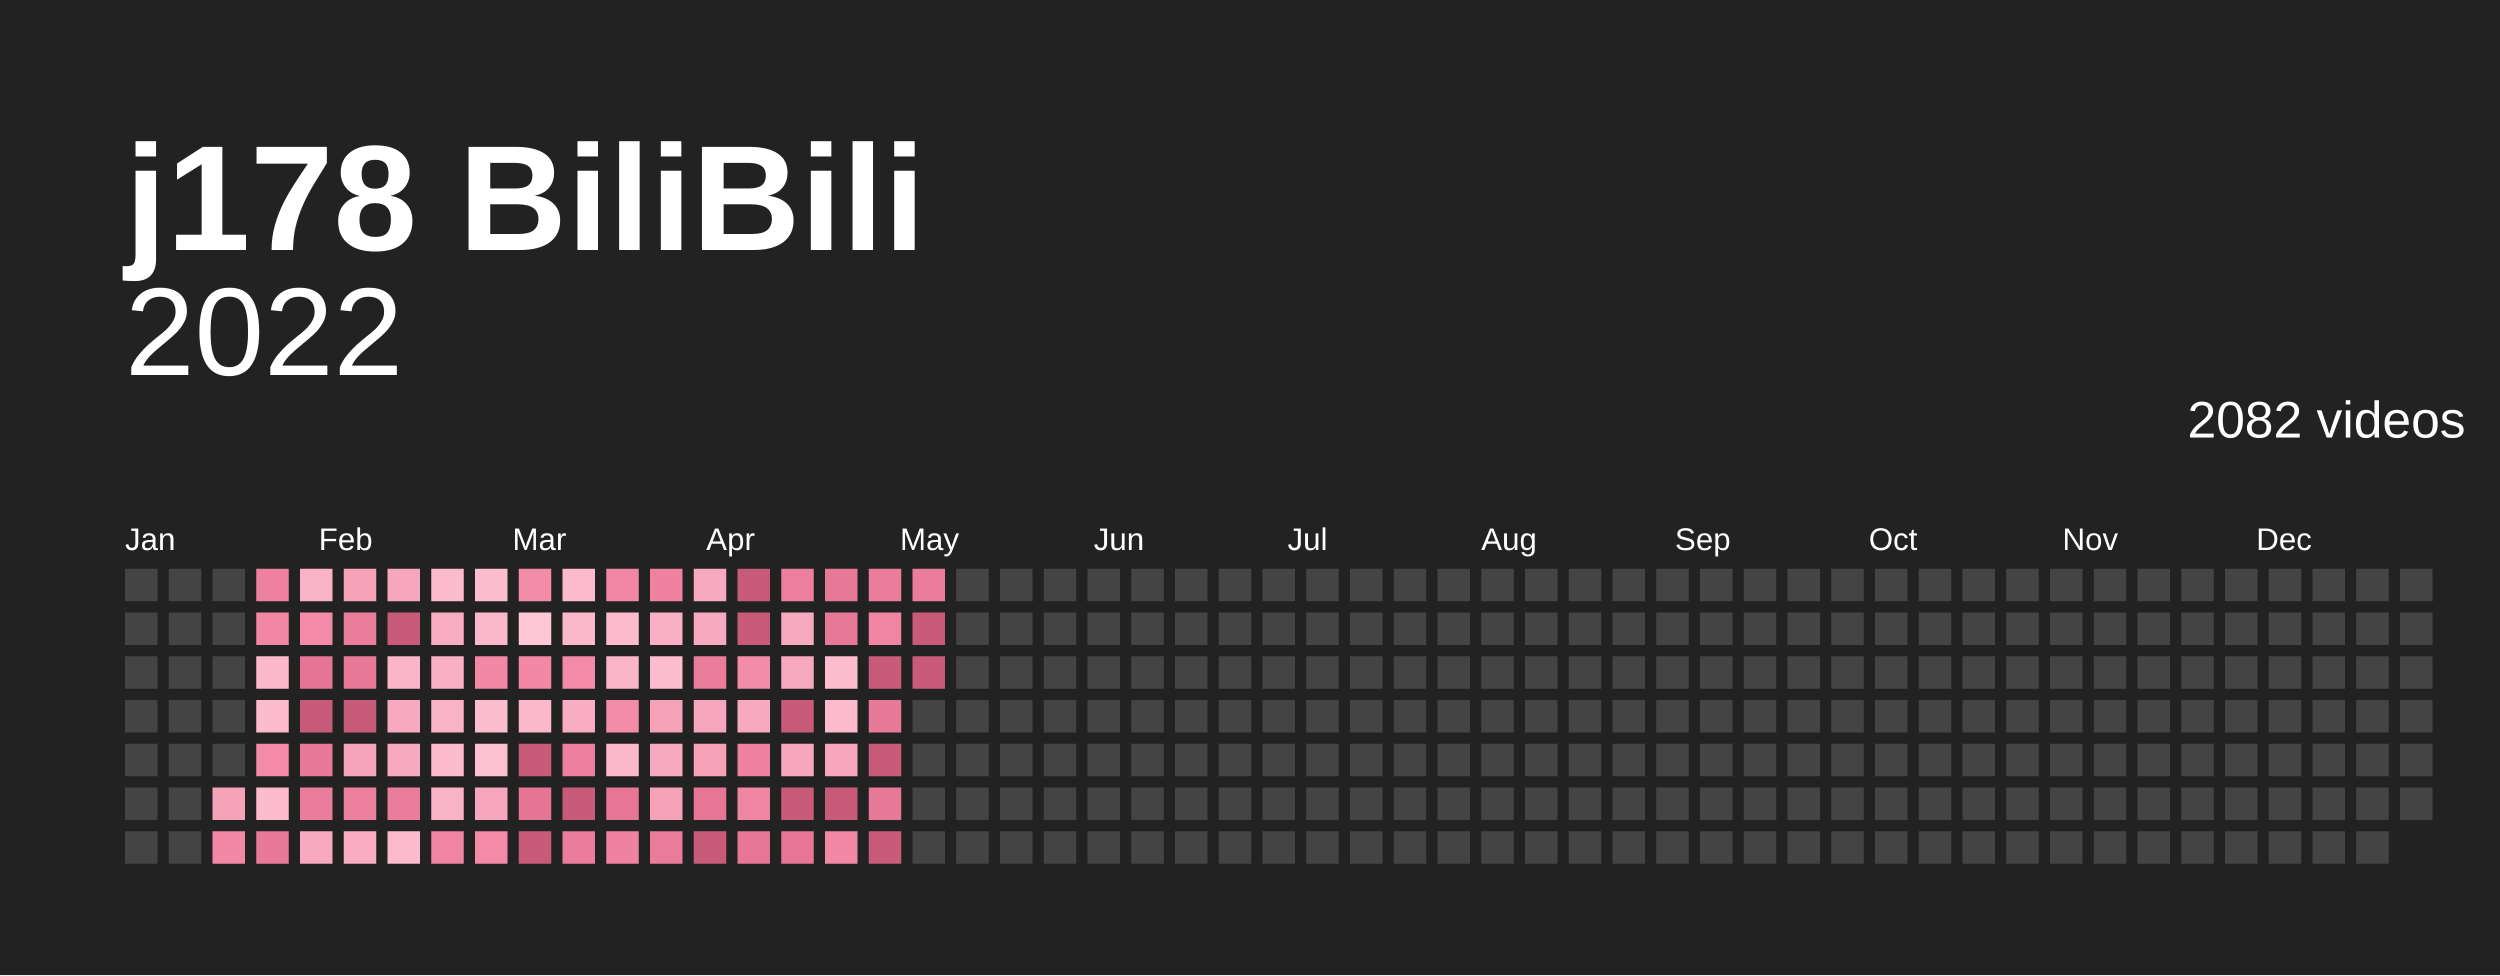
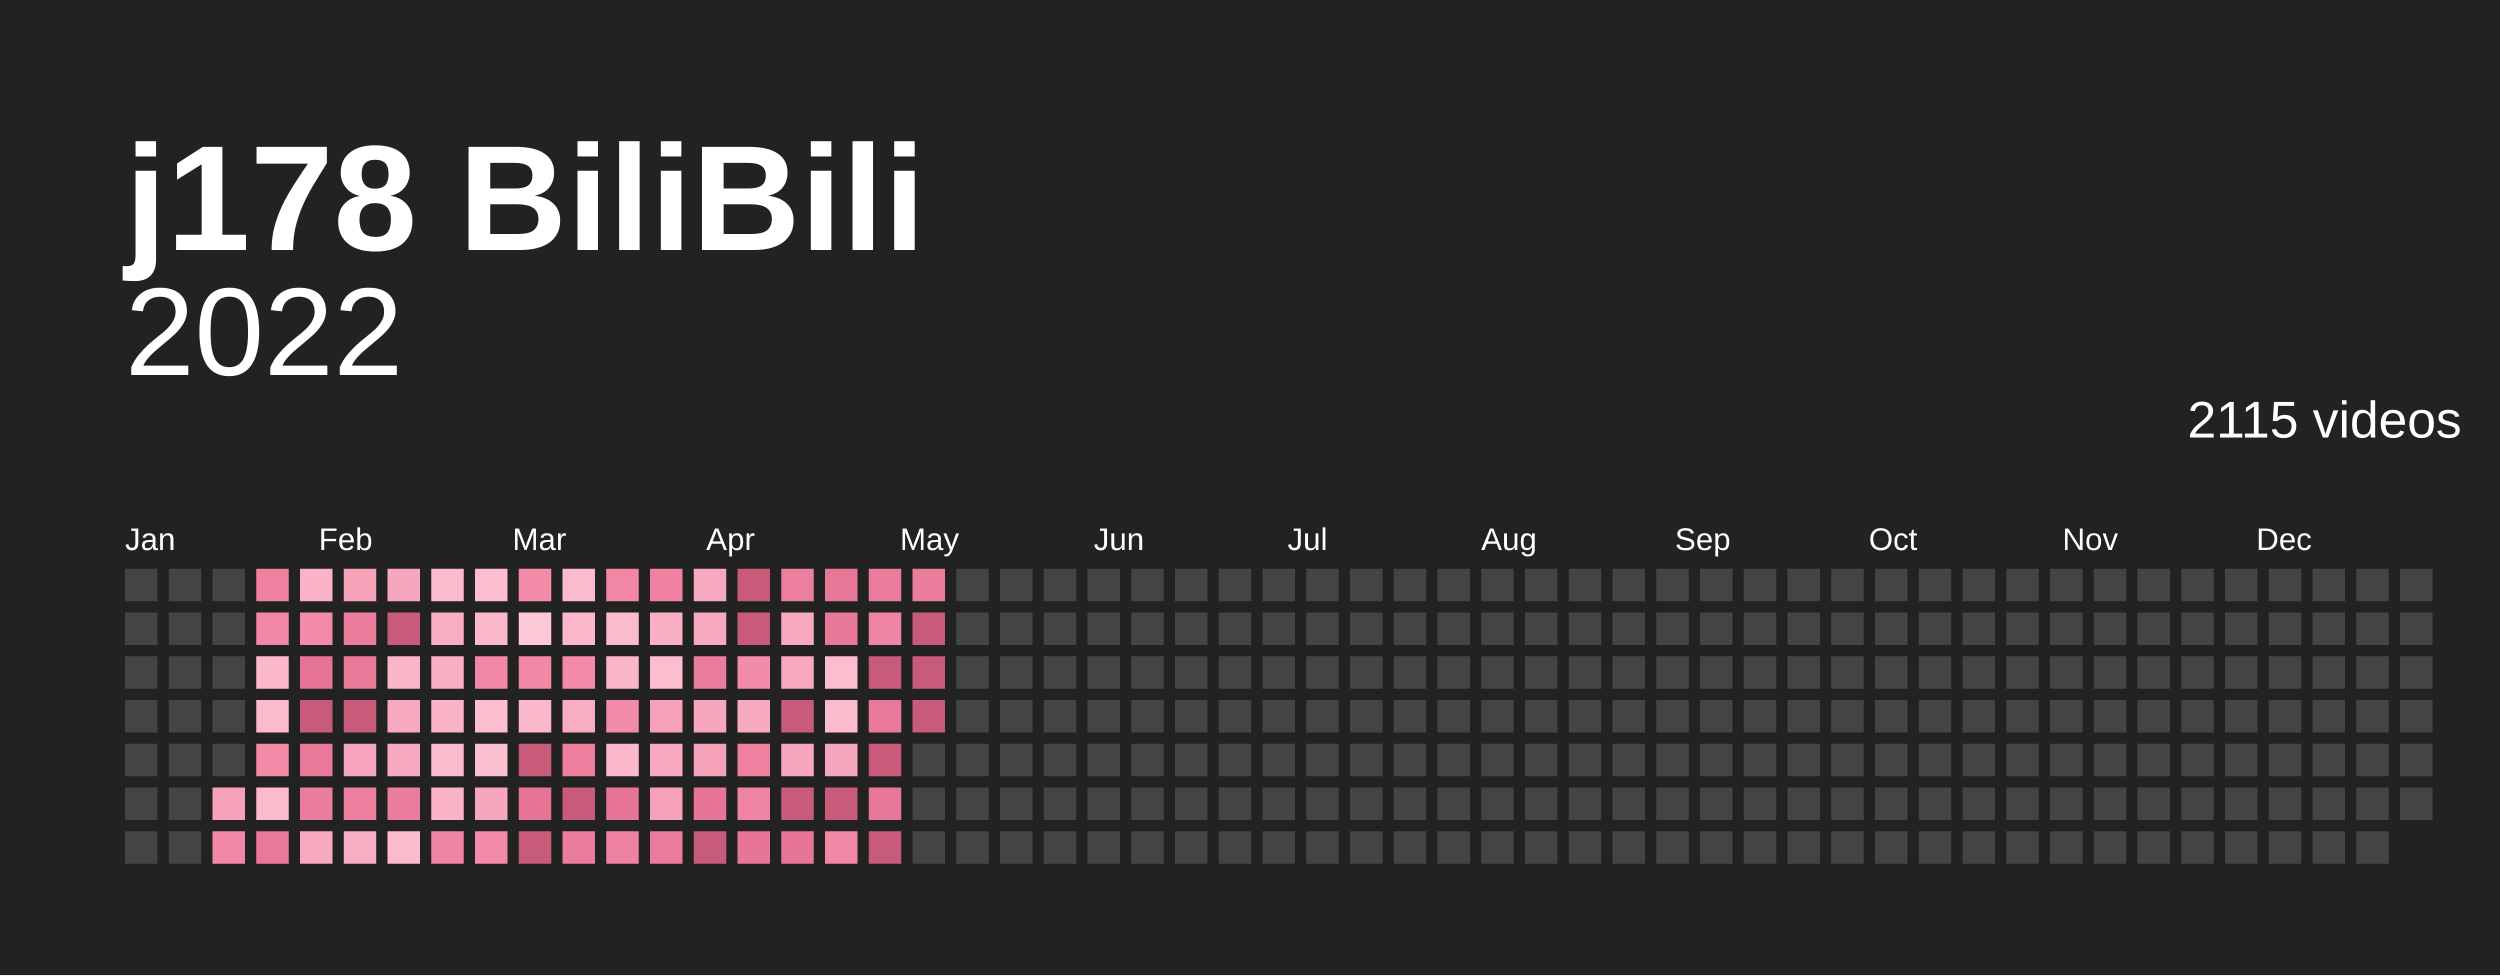
<svg xmlns="http://www.w3.org/2000/svg" baseProfile="full" height="78mm" version="1.1" viewBox="0,0,200,78" width="200mm">
  <defs />
  <rect fill="#222222" height="78" width="200" x="0" y="0" />
  <text fill="#ffffff" style="font-size:12px; font-family:Arial; font-weight:bold;" x="10" y="20">j178 BiliBili</text>
  <text alignment-baseline="hanging" fill="#ffffff" style="font-size:10.0px; font-family:Arial;" x="10" y="30">2022</text>
-   <text alignment-baseline="hanging" fill="#ffffff" style="font-size:4.125px; font-family:Arial;" x="175" y="35">2082 videos</text>
+   <text alignment-baseline="hanging" fill="#ffffff" style="font-size:4.125px; font-family:Arial;" x="175" y="35">2115 videos</text>
  <text fill="#ffffff" style="font-size:2.5px; font-family:Arial" x="10.0" y="44">Jan</text>
  <text fill="#ffffff" style="font-size:2.5px; font-family:Arial" x="25.5" y="44">Feb</text>
  <text fill="#ffffff" style="font-size:2.5px; font-family:Arial" x="41.0" y="44">Mar</text>
  <text fill="#ffffff" style="font-size:2.5px; font-family:Arial" x="56.5" y="44">Apr</text>
  <text fill="#ffffff" style="font-size:2.5px; font-family:Arial" x="72.0" y="44">May</text>
  <text fill="#ffffff" style="font-size:2.5px; font-family:Arial" x="87.5" y="44">Jun</text>
  <text fill="#ffffff" style="font-size:2.5px; font-family:Arial" x="103.0" y="44">Jul</text>
  <text fill="#ffffff" style="font-size:2.5px; font-family:Arial" x="118.5" y="44">Aug</text>
  <text fill="#ffffff" style="font-size:2.5px; font-family:Arial" x="134.0" y="44">Sep</text>
  <text fill="#ffffff" style="font-size:2.5px; font-family:Arial" x="149.5" y="44">Oct</text>
  <text fill="#ffffff" style="font-size:2.5px; font-family:Arial" x="165.0" y="44">Nov</text>
  <text fill="#ffffff" style="font-size:2.5px; font-family:Arial" x="180.5" y="44">Dec</text>
  <rect fill="#444444" height="2.6" width="2.6" x="10.0" y="45.5" />
  <rect fill="#444444" height="2.6" width="2.6" x="10.0" y="49.0" />
  <rect fill="#444444" height="2.6" width="2.6" x="10.0" y="52.5" />
  <rect fill="#444444" height="2.6" width="2.6" x="10.0" y="56.0" />
  <rect fill="#444444" height="2.6" width="2.6" x="10.0" y="59.5" />
  <rect fill="#444444" height="2.6" width="2.6" x="10.0" y="63.0" />
  <rect fill="#444444" height="2.6" width="2.6" x="10.0" y="66.5" />
  <rect fill="#444444" height="2.6" width="2.6" x="13.5" y="45.5" />
  <rect fill="#444444" height="2.6" width="2.6" x="13.5" y="49.0" />
  <rect fill="#444444" height="2.6" width="2.6" x="13.5" y="52.5" />
  <rect fill="#444444" height="2.6" width="2.6" x="13.5" y="56.0" />
  <rect fill="#444444" height="2.6" width="2.6" x="13.5" y="59.5" />
  <rect fill="#444444" height="2.6" width="2.6" x="13.5" y="63.0" />
  <rect fill="#444444" height="2.6" width="2.6" x="13.5" y="66.5" />
  <rect fill="#444444" height="2.6" width="2.6" x="17.0" y="45.5" />
  <rect fill="#444444" height="2.6" width="2.6" x="17.0" y="49.0" />
  <rect fill="#444444" height="2.6" width="2.6" x="17.0" y="52.5" />
  <rect fill="#444444" height="2.6" width="2.6" x="17.0" y="56.0" />
  <rect fill="#444444" height="2.6" width="2.6" x="17.0" y="59.5" />
  <rect fill="#f5a2b9" height="2.6" width="2.6" x="17.0" y="63.0" />
  <rect fill="#f288a6" height="2.6" width="2.6" x="17.0" y="66.5" />
  <rect fill="#ee80a0" height="2.6" width="2.6" x="20.5" y="45.5" />
  <rect fill="#f186a5" height="2.6" width="2.6" x="20.5" y="49.0" />
  <rect fill="#fbb8cb" height="2.6" width="2.6" x="20.5" y="52.5" />
  <rect fill="#fbbbcd" height="2.6" width="2.6" x="20.5" y="56.0" />
  <rect fill="#f38aa8" height="2.6" width="2.6" x="20.5" y="59.5" />
  <rect fill="#fbbbcd" height="2.6" width="2.6" x="20.5" y="63.0" />
  <rect fill="#e97999" height="2.6" width="2.6" x="20.5" y="66.5" />
  <rect fill="#f9b2c6" height="2.6" width="2.6" x="24.0" y="45.5" />
  <rect fill="#f38aa8" height="2.6" width="2.6" x="24.0" y="49.0" />
  <rect fill="#e67495" height="2.6" width="2.6" x="24.0" y="52.5" />
  <rect fill="#c95b7a" height="2.6" width="2.6" x="24.0" y="56.0" />
  <rect fill="#e97999" height="2.6" width="2.6" x="24.0" y="59.5" />
  <rect fill="#eb7d9c" height="2.6" width="2.6" x="24.0" y="63.0" />
  <rect fill="#f7aabf" height="2.6" width="2.6" x="24.0" y="66.5" />
  <rect fill="#f5a2b9" height="2.6" width="2.6" x="27.5" y="45.5" />
  <rect fill="#eb7d9c" height="2.6" width="2.6" x="27.5" y="49.0" />
  <rect fill="#e97999" height="2.6" width="2.6" x="27.5" y="52.5" />
  <rect fill="#c95b7a" height="2.6" width="2.6" x="27.5" y="56.0" />
  <rect fill="#f6a4bb" height="2.6" width="2.6" x="27.5" y="59.5" />
  <rect fill="#ed7f9e" height="2.6" width="2.6" x="27.5" y="63.0" />
  <rect fill="#f8adc2" height="2.6" width="2.6" x="27.5" y="66.5" />
  <rect fill="#f7a7bd" height="2.6" width="2.6" x="31.0" y="45.5" />
  <rect fill="#c95b7a" height="2.6" width="2.6" x="31.0" y="49.0" />
  <rect fill="#fab5c8" height="2.6" width="2.6" x="31.0" y="52.5" />
  <rect fill="#f7aabf" height="2.6" width="2.6" x="31.0" y="56.0" />
  <rect fill="#f7aabf" height="2.6" width="2.6" x="31.0" y="59.5" />
  <rect fill="#eb7d9c" height="2.6" width="2.6" x="31.0" y="63.0" />
  <rect fill="#fbbbcd" height="2.6" width="2.6" x="31.0" y="66.5" />
  <rect fill="#fbbbcd" height="2.6" width="2.6" x="34.5" y="45.5" />
  <rect fill="#f8adc2" height="2.6" width="2.6" x="34.5" y="49.0" />
  <rect fill="#f9afc4" height="2.6" width="2.6" x="34.5" y="52.5" />
  <rect fill="#f9b2c6" height="2.6" width="2.6" x="34.5" y="56.0" />
  <rect fill="#fbbbcd" height="2.6" width="2.6" x="34.5" y="59.5" />
  <rect fill="#f9b2c6" height="2.6" width="2.6" x="34.5" y="63.0" />
  <rect fill="#f084a3" height="2.6" width="2.6" x="34.5" y="66.5" />
  <rect fill="#fcbecf" height="2.6" width="2.6" x="38.0" y="45.5" />
  <rect fill="#fbb8cb" height="2.6" width="2.6" x="38.0" y="49.0" />
  <rect fill="#f288a6" height="2.6" width="2.6" x="38.0" y="52.5" />
  <rect fill="#fcbecf" height="2.6" width="2.6" x="38.0" y="56.0" />
  <rect fill="#fcc1d1" height="2.6" width="2.6" x="38.0" y="59.5" />
  <rect fill="#f7a7bd" height="2.6" width="2.6" x="38.0" y="63.0" />
  <rect fill="#f38aa8" height="2.6" width="2.6" x="38.0" y="66.5" />
  <rect fill="#f38ca9" height="2.6" width="2.6" x="41.5" y="45.5" />
  <rect fill="#fdc7d6" height="2.6" width="2.6" x="41.5" y="49.0" />
  <rect fill="#f288a6" height="2.6" width="2.6" x="41.5" y="52.5" />
  <rect fill="#fbb8cb" height="2.6" width="2.6" x="41.5" y="56.0" />
  <rect fill="#c95b7a" height="2.6" width="2.6" x="41.5" y="59.5" />
  <rect fill="#e67495" height="2.6" width="2.6" x="41.5" y="63.0" />
  <rect fill="#c95b7a" height="2.6" width="2.6" x="41.5" y="66.5" />
  <rect fill="#fbbbcd" height="2.6" width="2.6" x="45.0" y="45.5" />
  <rect fill="#fbb8cb" height="2.6" width="2.6" x="45.0" y="49.0" />
  <rect fill="#f38aa8" height="2.6" width="2.6" x="45.0" y="52.5" />
  <rect fill="#f8adc2" height="2.6" width="2.6" x="45.0" y="56.0" />
  <rect fill="#ed7f9e" height="2.6" width="2.6" x="45.0" y="59.5" />
  <rect fill="#c95b7a" height="2.6" width="2.6" x="45.0" y="63.0" />
  <rect fill="#eb7d9c" height="2.6" width="2.6" x="45.0" y="66.5" />
  <rect fill="#f186a5" height="2.6" width="2.6" x="48.5" y="45.5" />
  <rect fill="#fbbbcd" height="2.6" width="2.6" x="48.5" y="49.0" />
  <rect fill="#fab5c8" height="2.6" width="2.6" x="48.5" y="52.5" />
  <rect fill="#f38ca9" height="2.6" width="2.6" x="48.5" y="56.0" />
  <rect fill="#fbb8cb" height="2.6" width="2.6" x="48.5" y="59.5" />
  <rect fill="#e77696" height="2.6" width="2.6" x="48.5" y="63.0" />
  <rect fill="#ef82a1" height="2.6" width="2.6" x="48.5" y="66.5" />
  <rect fill="#ef82a1" height="2.6" width="2.6" x="52.0" y="45.5" />
  <rect fill="#f9afc4" height="2.6" width="2.6" x="52.0" y="49.0" />
  <rect fill="#fcbecf" height="2.6" width="2.6" x="52.0" y="52.5" />
  <rect fill="#f5a2b9" height="2.6" width="2.6" x="52.0" y="56.0" />
  <rect fill="#f7aabf" height="2.6" width="2.6" x="52.0" y="59.5" />
  <rect fill="#f5a2b9" height="2.6" width="2.6" x="52.0" y="63.0" />
  <rect fill="#ea7b9b" height="2.6" width="2.6" x="52.0" y="66.5" />
  <rect fill="#f7aabf" height="2.6" width="2.6" x="55.5" y="45.5" />
  <rect fill="#f7aabf" height="2.6" width="2.6" x="55.5" y="49.0" />
  <rect fill="#eb7d9c" height="2.6" width="2.6" x="55.5" y="52.5" />
  <rect fill="#f7a7bd" height="2.6" width="2.6" x="55.5" y="56.0" />
  <rect fill="#f5a2b9" height="2.6" width="2.6" x="55.5" y="59.5" />
  <rect fill="#e77696" height="2.6" width="2.6" x="55.5" y="63.0" />
  <rect fill="#c95b7a" height="2.6" width="2.6" x="55.5" y="66.5" />
  <rect fill="#c95b7a" height="2.6" width="2.6" x="59.0" y="45.5" />
  <rect fill="#c95b7a" height="2.6" width="2.6" x="59.0" y="49.0" />
  <rect fill="#f38ca9" height="2.6" width="2.6" x="59.0" y="52.5" />
  <rect fill="#f7aabf" height="2.6" width="2.6" x="59.0" y="56.0" />
  <rect fill="#ee80a0" height="2.6" width="2.6" x="59.0" y="59.5" />
  <rect fill="#f084a3" height="2.6" width="2.6" x="59.0" y="63.0" />
  <rect fill="#e77696" height="2.6" width="2.6" x="59.0" y="66.5" />
  <rect fill="#ed7f9e" height="2.6" width="2.6" x="62.5" y="45.5" />
  <rect fill="#f7aabf" height="2.6" width="2.6" x="62.5" y="49.0" />
  <rect fill="#f7aabf" height="2.6" width="2.6" x="62.5" y="52.5" />
  <rect fill="#c95b7a" height="2.6" width="2.6" x="62.5" y="56.0" />
  <rect fill="#f7a7bd" height="2.6" width="2.6" x="62.5" y="59.5" />
  <rect fill="#c95b7a" height="2.6" width="2.6" x="62.5" y="63.0" />
  <rect fill="#e77696" height="2.6" width="2.6" x="62.5" y="66.5" />
  <rect fill="#e87898" height="2.6" width="2.6" x="66.0" y="45.5" />
  <rect fill="#e87898" height="2.6" width="2.6" x="66.0" y="49.0" />
  <rect fill="#fcbecf" height="2.6" width="2.6" x="66.0" y="52.5" />
  <rect fill="#fbbbcd" height="2.6" width="2.6" x="66.0" y="56.0" />
  <rect fill="#f7a7bd" height="2.6" width="2.6" x="66.0" y="59.5" />
  <rect fill="#c95b7a" height="2.6" width="2.6" x="66.0" y="63.0" />
  <rect fill="#f288a6" height="2.6" width="2.6" x="66.0" y="66.5" />
  <rect fill="#eb7d9c" height="2.6" width="2.6" x="69.5" y="45.5" />
  <rect fill="#f084a3" height="2.6" width="2.6" x="69.5" y="49.0" />
  <rect fill="#c95b7a" height="2.6" width="2.6" x="69.5" y="52.5" />
  <rect fill="#e97999" height="2.6" width="2.6" x="69.5" y="56.0" />
  <rect fill="#c95b7a" height="2.6" width="2.6" x="69.5" y="59.5" />
  <rect fill="#e87898" height="2.6" width="2.6" x="69.5" y="63.0" />
  <rect fill="#c95b7a" height="2.6" width="2.6" x="69.5" y="66.5" />
  <rect fill="#eb7d9c" height="2.6" width="2.6" x="73.0" y="45.5" />
  <rect fill="#c95b7a" height="2.6" width="2.6" x="73.0" y="49.0" />
  <rect fill="#c95b7a" height="2.6" width="2.6" x="73.0" y="52.5" />
-   <rect fill="#444444" height="2.6" width="2.6" x="73.0" y="56.0" />
+   <rect fill="#c95b7a" height="2.6" width="2.6" x="73.0" y="56.0" />
  <rect fill="#444444" height="2.6" width="2.6" x="73.0" y="59.5" />
  <rect fill="#444444" height="2.6" width="2.6" x="73.0" y="63.0" />
  <rect fill="#444444" height="2.6" width="2.6" x="73.0" y="66.5" />
  <rect fill="#444444" height="2.6" width="2.6" x="76.5" y="45.5" />
  <rect fill="#444444" height="2.6" width="2.6" x="76.5" y="49.0" />
  <rect fill="#444444" height="2.6" width="2.6" x="76.5" y="52.5" />
  <rect fill="#444444" height="2.6" width="2.6" x="76.5" y="56.0" />
  <rect fill="#444444" height="2.6" width="2.6" x="76.5" y="59.5" />
  <rect fill="#444444" height="2.6" width="2.6" x="76.5" y="63.0" />
  <rect fill="#444444" height="2.6" width="2.6" x="76.5" y="66.5" />
  <rect fill="#444444" height="2.6" width="2.6" x="80.0" y="45.5" />
  <rect fill="#444444" height="2.6" width="2.6" x="80.0" y="49.0" />
  <rect fill="#444444" height="2.6" width="2.6" x="80.0" y="52.5" />
  <rect fill="#444444" height="2.6" width="2.6" x="80.0" y="56.0" />
  <rect fill="#444444" height="2.6" width="2.6" x="80.0" y="59.5" />
  <rect fill="#444444" height="2.6" width="2.6" x="80.0" y="63.0" />
  <rect fill="#444444" height="2.6" width="2.6" x="80.0" y="66.5" />
  <rect fill="#444444" height="2.6" width="2.6" x="83.5" y="45.5" />
  <rect fill="#444444" height="2.6" width="2.6" x="83.5" y="49.0" />
  <rect fill="#444444" height="2.6" width="2.6" x="83.5" y="52.5" />
  <rect fill="#444444" height="2.6" width="2.6" x="83.5" y="56.0" />
  <rect fill="#444444" height="2.6" width="2.6" x="83.5" y="59.5" />
  <rect fill="#444444" height="2.6" width="2.6" x="83.5" y="63.0" />
  <rect fill="#444444" height="2.6" width="2.6" x="83.5" y="66.5" />
  <rect fill="#444444" height="2.6" width="2.6" x="87.0" y="45.5" />
  <rect fill="#444444" height="2.6" width="2.6" x="87.0" y="49.0" />
  <rect fill="#444444" height="2.6" width="2.6" x="87.0" y="52.5" />
  <rect fill="#444444" height="2.6" width="2.6" x="87.0" y="56.0" />
  <rect fill="#444444" height="2.6" width="2.6" x="87.0" y="59.5" />
  <rect fill="#444444" height="2.6" width="2.6" x="87.0" y="63.0" />
  <rect fill="#444444" height="2.6" width="2.6" x="87.0" y="66.5" />
  <rect fill="#444444" height="2.6" width="2.6" x="90.5" y="45.5" />
  <rect fill="#444444" height="2.6" width="2.6" x="90.5" y="49.0" />
  <rect fill="#444444" height="2.6" width="2.6" x="90.5" y="52.5" />
  <rect fill="#444444" height="2.6" width="2.6" x="90.5" y="56.0" />
  <rect fill="#444444" height="2.6" width="2.6" x="90.5" y="59.5" />
  <rect fill="#444444" height="2.6" width="2.6" x="90.5" y="63.0" />
  <rect fill="#444444" height="2.6" width="2.6" x="90.5" y="66.5" />
  <rect fill="#444444" height="2.6" width="2.6" x="94.0" y="45.5" />
  <rect fill="#444444" height="2.6" width="2.6" x="94.0" y="49.0" />
  <rect fill="#444444" height="2.6" width="2.6" x="94.0" y="52.5" />
  <rect fill="#444444" height="2.6" width="2.6" x="94.0" y="56.0" />
  <rect fill="#444444" height="2.6" width="2.6" x="94.0" y="59.5" />
  <rect fill="#444444" height="2.6" width="2.6" x="94.0" y="63.0" />
  <rect fill="#444444" height="2.6" width="2.6" x="94.0" y="66.5" />
  <rect fill="#444444" height="2.6" width="2.6" x="97.5" y="45.5" />
  <rect fill="#444444" height="2.6" width="2.6" x="97.5" y="49.0" />
  <rect fill="#444444" height="2.6" width="2.6" x="97.5" y="52.5" />
  <rect fill="#444444" height="2.6" width="2.6" x="97.5" y="56.0" />
  <rect fill="#444444" height="2.6" width="2.6" x="97.5" y="59.5" />
  <rect fill="#444444" height="2.6" width="2.6" x="97.5" y="63.0" />
  <rect fill="#444444" height="2.6" width="2.6" x="97.5" y="66.5" />
  <rect fill="#444444" height="2.6" width="2.6" x="101.0" y="45.5" />
  <rect fill="#444444" height="2.6" width="2.6" x="101.0" y="49.0" />
  <rect fill="#444444" height="2.6" width="2.6" x="101.0" y="52.5" />
  <rect fill="#444444" height="2.6" width="2.6" x="101.0" y="56.0" />
  <rect fill="#444444" height="2.6" width="2.6" x="101.0" y="59.5" />
  <rect fill="#444444" height="2.6" width="2.6" x="101.0" y="63.0" />
  <rect fill="#444444" height="2.6" width="2.6" x="101.0" y="66.5" />
  <rect fill="#444444" height="2.6" width="2.6" x="104.5" y="45.5" />
  <rect fill="#444444" height="2.6" width="2.6" x="104.5" y="49.0" />
  <rect fill="#444444" height="2.6" width="2.6" x="104.5" y="52.5" />
  <rect fill="#444444" height="2.6" width="2.6" x="104.5" y="56.0" />
  <rect fill="#444444" height="2.6" width="2.6" x="104.5" y="59.5" />
  <rect fill="#444444" height="2.6" width="2.6" x="104.5" y="63.0" />
  <rect fill="#444444" height="2.6" width="2.6" x="104.5" y="66.5" />
  <rect fill="#444444" height="2.6" width="2.6" x="108.0" y="45.5" />
  <rect fill="#444444" height="2.6" width="2.6" x="108.0" y="49.0" />
  <rect fill="#444444" height="2.6" width="2.6" x="108.0" y="52.5" />
  <rect fill="#444444" height="2.6" width="2.6" x="108.0" y="56.0" />
  <rect fill="#444444" height="2.6" width="2.6" x="108.0" y="59.5" />
  <rect fill="#444444" height="2.6" width="2.6" x="108.0" y="63.0" />
  <rect fill="#444444" height="2.6" width="2.6" x="108.0" y="66.5" />
  <rect fill="#444444" height="2.6" width="2.6" x="111.5" y="45.5" />
  <rect fill="#444444" height="2.6" width="2.6" x="111.5" y="49.0" />
  <rect fill="#444444" height="2.6" width="2.6" x="111.5" y="52.5" />
  <rect fill="#444444" height="2.6" width="2.6" x="111.5" y="56.0" />
  <rect fill="#444444" height="2.6" width="2.6" x="111.5" y="59.5" />
  <rect fill="#444444" height="2.6" width="2.6" x="111.5" y="63.0" />
  <rect fill="#444444" height="2.6" width="2.6" x="111.5" y="66.5" />
  <rect fill="#444444" height="2.6" width="2.6" x="115.0" y="45.5" />
  <rect fill="#444444" height="2.6" width="2.6" x="115.0" y="49.0" />
  <rect fill="#444444" height="2.6" width="2.6" x="115.0" y="52.5" />
  <rect fill="#444444" height="2.6" width="2.6" x="115.0" y="56.0" />
  <rect fill="#444444" height="2.6" width="2.6" x="115.0" y="59.5" />
  <rect fill="#444444" height="2.6" width="2.6" x="115.0" y="63.0" />
  <rect fill="#444444" height="2.6" width="2.6" x="115.0" y="66.5" />
  <rect fill="#444444" height="2.6" width="2.6" x="118.5" y="45.5" />
  <rect fill="#444444" height="2.6" width="2.6" x="118.5" y="49.0" />
  <rect fill="#444444" height="2.6" width="2.6" x="118.5" y="52.5" />
  <rect fill="#444444" height="2.6" width="2.6" x="118.5" y="56.0" />
  <rect fill="#444444" height="2.6" width="2.6" x="118.5" y="59.5" />
  <rect fill="#444444" height="2.6" width="2.6" x="118.5" y="63.0" />
  <rect fill="#444444" height="2.6" width="2.6" x="118.5" y="66.5" />
  <rect fill="#444444" height="2.6" width="2.6" x="122.0" y="45.5" />
  <rect fill="#444444" height="2.6" width="2.6" x="122.0" y="49.0" />
  <rect fill="#444444" height="2.6" width="2.6" x="122.0" y="52.5" />
  <rect fill="#444444" height="2.6" width="2.6" x="122.0" y="56.0" />
  <rect fill="#444444" height="2.6" width="2.6" x="122.0" y="59.5" />
  <rect fill="#444444" height="2.6" width="2.6" x="122.0" y="63.0" />
  <rect fill="#444444" height="2.6" width="2.6" x="122.0" y="66.5" />
  <rect fill="#444444" height="2.6" width="2.6" x="125.5" y="45.5" />
  <rect fill="#444444" height="2.6" width="2.6" x="125.5" y="49.0" />
  <rect fill="#444444" height="2.6" width="2.6" x="125.5" y="52.5" />
  <rect fill="#444444" height="2.6" width="2.6" x="125.5" y="56.0" />
  <rect fill="#444444" height="2.6" width="2.6" x="125.5" y="59.5" />
  <rect fill="#444444" height="2.6" width="2.6" x="125.5" y="63.0" />
  <rect fill="#444444" height="2.6" width="2.6" x="125.5" y="66.5" />
  <rect fill="#444444" height="2.6" width="2.6" x="129.0" y="45.5" />
  <rect fill="#444444" height="2.6" width="2.6" x="129.0" y="49.0" />
  <rect fill="#444444" height="2.6" width="2.6" x="129.0" y="52.5" />
  <rect fill="#444444" height="2.6" width="2.6" x="129.0" y="56.0" />
  <rect fill="#444444" height="2.6" width="2.6" x="129.0" y="59.5" />
  <rect fill="#444444" height="2.6" width="2.6" x="129.0" y="63.0" />
  <rect fill="#444444" height="2.6" width="2.6" x="129.0" y="66.5" />
  <rect fill="#444444" height="2.6" width="2.6" x="132.5" y="45.5" />
  <rect fill="#444444" height="2.6" width="2.6" x="132.5" y="49.0" />
  <rect fill="#444444" height="2.6" width="2.6" x="132.5" y="52.5" />
  <rect fill="#444444" height="2.6" width="2.6" x="132.5" y="56.0" />
  <rect fill="#444444" height="2.6" width="2.6" x="132.5" y="59.5" />
  <rect fill="#444444" height="2.6" width="2.6" x="132.5" y="63.0" />
  <rect fill="#444444" height="2.6" width="2.6" x="132.5" y="66.5" />
  <rect fill="#444444" height="2.6" width="2.6" x="136.0" y="45.5" />
  <rect fill="#444444" height="2.6" width="2.6" x="136.0" y="49.0" />
  <rect fill="#444444" height="2.6" width="2.6" x="136.0" y="52.5" />
  <rect fill="#444444" height="2.6" width="2.6" x="136.0" y="56.0" />
  <rect fill="#444444" height="2.6" width="2.6" x="136.0" y="59.5" />
  <rect fill="#444444" height="2.6" width="2.6" x="136.0" y="63.0" />
  <rect fill="#444444" height="2.6" width="2.6" x="136.0" y="66.5" />
  <rect fill="#444444" height="2.6" width="2.6" x="139.5" y="45.5" />
  <rect fill="#444444" height="2.6" width="2.6" x="139.5" y="49.0" />
  <rect fill="#444444" height="2.6" width="2.6" x="139.5" y="52.5" />
  <rect fill="#444444" height="2.6" width="2.6" x="139.5" y="56.0" />
  <rect fill="#444444" height="2.6" width="2.6" x="139.5" y="59.5" />
  <rect fill="#444444" height="2.6" width="2.6" x="139.5" y="63.0" />
  <rect fill="#444444" height="2.6" width="2.6" x="139.5" y="66.5" />
  <rect fill="#444444" height="2.6" width="2.6" x="143.0" y="45.5" />
  <rect fill="#444444" height="2.6" width="2.6" x="143.0" y="49.0" />
  <rect fill="#444444" height="2.6" width="2.6" x="143.0" y="52.5" />
  <rect fill="#444444" height="2.6" width="2.6" x="143.0" y="56.0" />
  <rect fill="#444444" height="2.6" width="2.6" x="143.0" y="59.5" />
  <rect fill="#444444" height="2.6" width="2.6" x="143.0" y="63.0" />
  <rect fill="#444444" height="2.6" width="2.6" x="143.0" y="66.5" />
  <rect fill="#444444" height="2.6" width="2.6" x="146.5" y="45.5" />
  <rect fill="#444444" height="2.6" width="2.6" x="146.5" y="49.0" />
  <rect fill="#444444" height="2.6" width="2.6" x="146.5" y="52.5" />
  <rect fill="#444444" height="2.6" width="2.6" x="146.5" y="56.0" />
  <rect fill="#444444" height="2.6" width="2.6" x="146.5" y="59.5" />
  <rect fill="#444444" height="2.6" width="2.6" x="146.5" y="63.0" />
  <rect fill="#444444" height="2.6" width="2.6" x="146.5" y="66.5" />
  <rect fill="#444444" height="2.6" width="2.6" x="150.0" y="45.5" />
  <rect fill="#444444" height="2.6" width="2.6" x="150.0" y="49.0" />
  <rect fill="#444444" height="2.6" width="2.6" x="150.0" y="52.5" />
  <rect fill="#444444" height="2.6" width="2.6" x="150.0" y="56.0" />
  <rect fill="#444444" height="2.6" width="2.6" x="150.0" y="59.5" />
  <rect fill="#444444" height="2.6" width="2.6" x="150.0" y="63.0" />
  <rect fill="#444444" height="2.6" width="2.6" x="150.0" y="66.5" />
  <rect fill="#444444" height="2.6" width="2.6" x="153.5" y="45.5" />
  <rect fill="#444444" height="2.6" width="2.6" x="153.5" y="49.0" />
  <rect fill="#444444" height="2.6" width="2.6" x="153.5" y="52.5" />
  <rect fill="#444444" height="2.6" width="2.6" x="153.5" y="56.0" />
  <rect fill="#444444" height="2.6" width="2.6" x="153.5" y="59.5" />
  <rect fill="#444444" height="2.6" width="2.6" x="153.5" y="63.0" />
  <rect fill="#444444" height="2.6" width="2.6" x="153.5" y="66.5" />
  <rect fill="#444444" height="2.6" width="2.6" x="157.0" y="45.5" />
  <rect fill="#444444" height="2.6" width="2.6" x="157.0" y="49.0" />
  <rect fill="#444444" height="2.6" width="2.6" x="157.0" y="52.5" />
  <rect fill="#444444" height="2.6" width="2.6" x="157.0" y="56.0" />
  <rect fill="#444444" height="2.6" width="2.6" x="157.0" y="59.5" />
  <rect fill="#444444" height="2.6" width="2.6" x="157.0" y="63.0" />
  <rect fill="#444444" height="2.6" width="2.6" x="157.0" y="66.5" />
  <rect fill="#444444" height="2.6" width="2.6" x="160.5" y="45.5" />
  <rect fill="#444444" height="2.6" width="2.6" x="160.5" y="49.0" />
  <rect fill="#444444" height="2.6" width="2.6" x="160.5" y="52.5" />
  <rect fill="#444444" height="2.6" width="2.6" x="160.5" y="56.0" />
  <rect fill="#444444" height="2.6" width="2.6" x="160.5" y="59.5" />
  <rect fill="#444444" height="2.6" width="2.6" x="160.5" y="63.0" />
  <rect fill="#444444" height="2.6" width="2.6" x="160.5" y="66.5" />
  <rect fill="#444444" height="2.6" width="2.6" x="164.0" y="45.5" />
  <rect fill="#444444" height="2.6" width="2.6" x="164.0" y="49.0" />
  <rect fill="#444444" height="2.6" width="2.6" x="164.0" y="52.5" />
  <rect fill="#444444" height="2.6" width="2.6" x="164.0" y="56.0" />
  <rect fill="#444444" height="2.6" width="2.6" x="164.0" y="59.5" />
  <rect fill="#444444" height="2.6" width="2.6" x="164.0" y="63.0" />
  <rect fill="#444444" height="2.6" width="2.6" x="164.0" y="66.5" />
  <rect fill="#444444" height="2.6" width="2.6" x="167.5" y="45.5" />
  <rect fill="#444444" height="2.6" width="2.6" x="167.5" y="49.0" />
  <rect fill="#444444" height="2.6" width="2.6" x="167.5" y="52.5" />
  <rect fill="#444444" height="2.6" width="2.6" x="167.5" y="56.0" />
  <rect fill="#444444" height="2.6" width="2.6" x="167.5" y="59.5" />
  <rect fill="#444444" height="2.6" width="2.6" x="167.5" y="63.0" />
  <rect fill="#444444" height="2.6" width="2.6" x="167.5" y="66.5" />
  <rect fill="#444444" height="2.6" width="2.6" x="171.0" y="45.5" />
  <rect fill="#444444" height="2.6" width="2.6" x="171.0" y="49.0" />
  <rect fill="#444444" height="2.6" width="2.6" x="171.0" y="52.5" />
  <rect fill="#444444" height="2.6" width="2.6" x="171.0" y="56.0" />
  <rect fill="#444444" height="2.6" width="2.6" x="171.0" y="59.5" />
  <rect fill="#444444" height="2.6" width="2.6" x="171.0" y="63.0" />
  <rect fill="#444444" height="2.6" width="2.6" x="171.0" y="66.5" />
  <rect fill="#444444" height="2.6" width="2.6" x="174.5" y="45.5" />
  <rect fill="#444444" height="2.6" width="2.6" x="174.5" y="49.0" />
  <rect fill="#444444" height="2.6" width="2.6" x="174.5" y="52.5" />
  <rect fill="#444444" height="2.6" width="2.6" x="174.5" y="56.0" />
  <rect fill="#444444" height="2.6" width="2.6" x="174.5" y="59.5" />
  <rect fill="#444444" height="2.6" width="2.6" x="174.5" y="63.0" />
  <rect fill="#444444" height="2.6" width="2.6" x="174.5" y="66.5" />
  <rect fill="#444444" height="2.6" width="2.6" x="178.0" y="45.5" />
  <rect fill="#444444" height="2.6" width="2.6" x="178.0" y="49.0" />
  <rect fill="#444444" height="2.6" width="2.6" x="178.0" y="52.5" />
  <rect fill="#444444" height="2.6" width="2.6" x="178.0" y="56.0" />
  <rect fill="#444444" height="2.6" width="2.6" x="178.0" y="59.5" />
  <rect fill="#444444" height="2.6" width="2.6" x="178.0" y="63.0" />
  <rect fill="#444444" height="2.6" width="2.6" x="178.0" y="66.5" />
  <rect fill="#444444" height="2.6" width="2.6" x="181.5" y="45.5" />
  <rect fill="#444444" height="2.6" width="2.6" x="181.5" y="49.0" />
  <rect fill="#444444" height="2.6" width="2.6" x="181.5" y="52.5" />
  <rect fill="#444444" height="2.6" width="2.6" x="181.5" y="56.0" />
  <rect fill="#444444" height="2.6" width="2.6" x="181.5" y="59.5" />
  <rect fill="#444444" height="2.6" width="2.6" x="181.5" y="63.0" />
  <rect fill="#444444" height="2.6" width="2.6" x="181.5" y="66.5" />
  <rect fill="#444444" height="2.6" width="2.6" x="185.0" y="45.5" />
  <rect fill="#444444" height="2.6" width="2.6" x="185.0" y="49.0" />
  <rect fill="#444444" height="2.6" width="2.6" x="185.0" y="52.5" />
  <rect fill="#444444" height="2.6" width="2.6" x="185.0" y="56.0" />
  <rect fill="#444444" height="2.6" width="2.6" x="185.0" y="59.5" />
  <rect fill="#444444" height="2.6" width="2.6" x="185.0" y="63.0" />
  <rect fill="#444444" height="2.6" width="2.6" x="185.0" y="66.5" />
  <rect fill="#444444" height="2.6" width="2.6" x="188.5" y="45.5" />
  <rect fill="#444444" height="2.6" width="2.6" x="188.5" y="49.0" />
  <rect fill="#444444" height="2.6" width="2.6" x="188.5" y="52.5" />
  <rect fill="#444444" height="2.6" width="2.6" x="188.5" y="56.0" />
  <rect fill="#444444" height="2.6" width="2.6" x="188.5" y="59.5" />
  <rect fill="#444444" height="2.6" width="2.6" x="188.5" y="63.0" />
  <rect fill="#444444" height="2.6" width="2.6" x="188.5" y="66.5" />
  <rect fill="#444444" height="2.6" width="2.6" x="192.0" y="45.5" />
  <rect fill="#444444" height="2.6" width="2.6" x="192.0" y="49.0" />
  <rect fill="#444444" height="2.6" width="2.6" x="192.0" y="52.5" />
  <rect fill="#444444" height="2.6" width="2.6" x="192.0" y="56.0" />
  <rect fill="#444444" height="2.6" width="2.6" x="192.0" y="59.5" />
  <rect fill="#444444" height="2.6" width="2.6" x="192.0" y="63.0" />
</svg>
